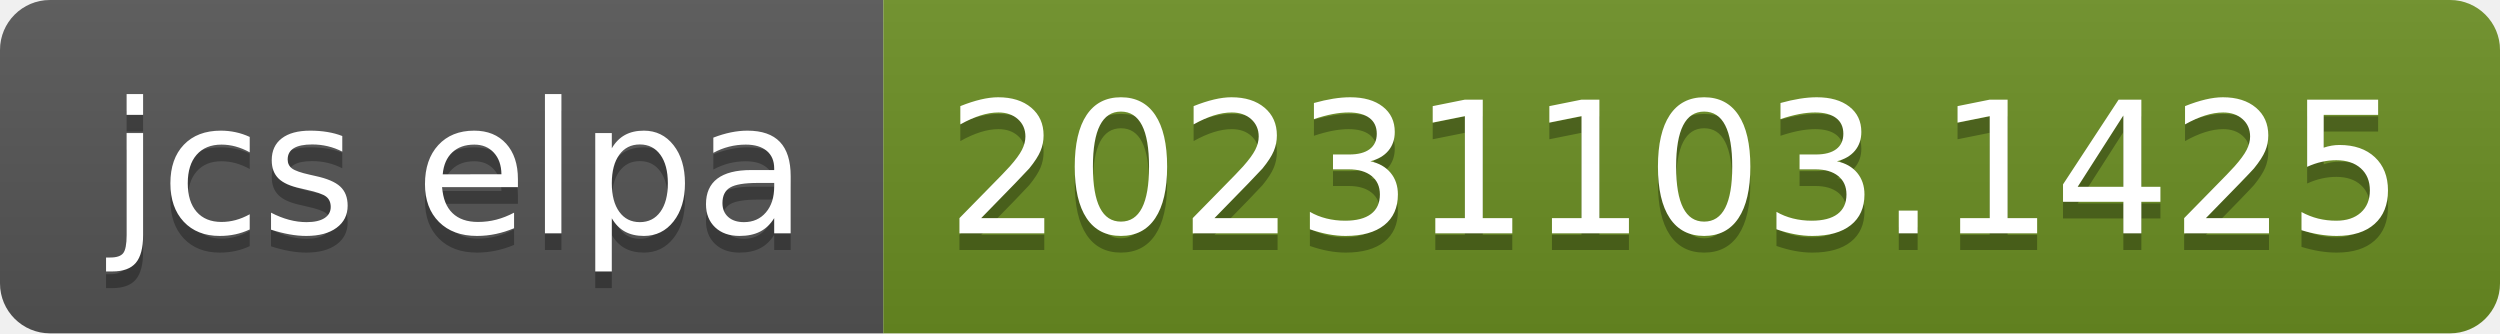
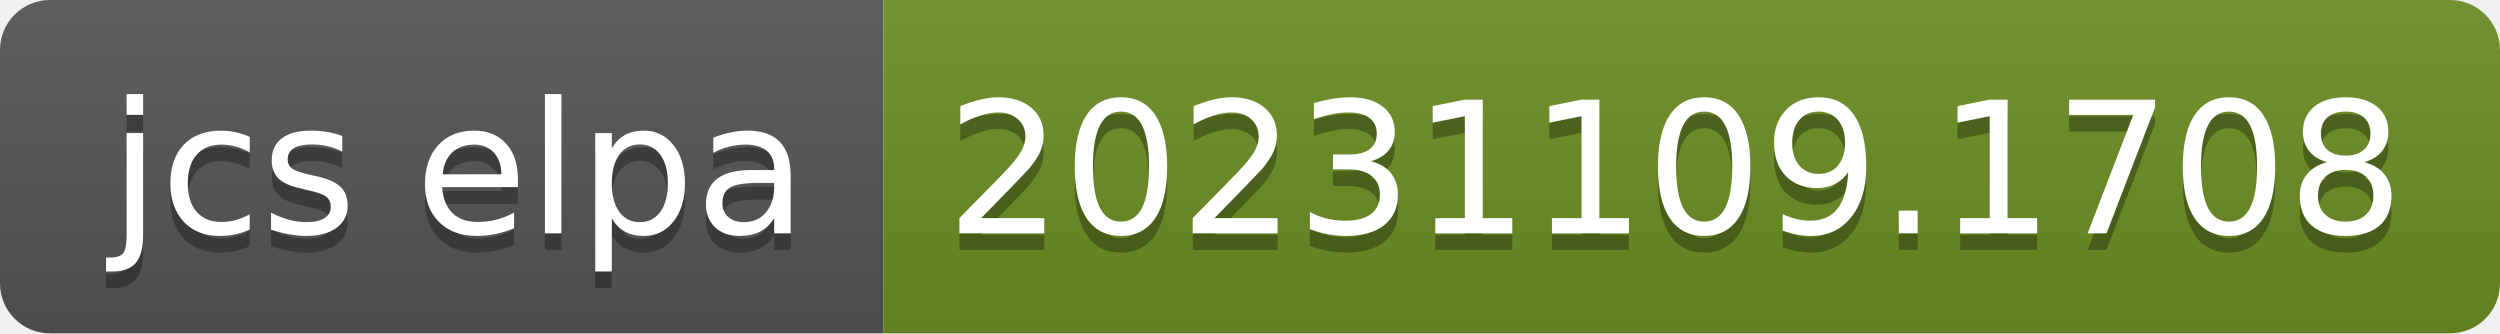
- <svg xmlns="http://www.w3.org/2000/svg" width="150" height="20" role="img" aria-label="jcs elpa: 20231103.1425">
+ <svg xmlns="http://www.w3.org/2000/svg" width="150" height="20" role="img" aria-label="jcs elpa: 20231109.1708">
  <linearGradient id="s" x2="0" y2="100%">
    <stop offset="0" stop-color="#bbb" stop-opacity=".1" />
    <stop offset="1" stop-opacity=".1" />
  </linearGradient>
  <clipPath id="r">
    <rect width="150" height="20" rx="3" fill="#fff" />
  </clipPath>
  <g clip-path="url(#r)">
    <rect width="53" height="20" fill="#555" />
    <rect x="53" width="97" height="20" fill="#6b8e23" />
    <rect width="150" height="20" fill="url(#s)" />
  </g>
  <g fill="#fff" text-anchor="middle" font-family="Verdana,Geneva,DejaVu Sans,sans-serif" text-rendering="geometricPrecision" font-size="110">
    <text aria-hidden="true" x="275" y="150" fill="#010101" fill-opacity=".3" transform="scale(.1)" textLength="430">jcs elpa</text>
    <text x="275" y="140" transform="scale(.1)" fill="#fff" textLength="430">jcs elpa</text>
-     <text aria-hidden="true" x="1005" y="150" fill="#010101" fill-opacity=".3" transform="scale(.1)" textLength="870">20231103.1425</text>
-     <text x="1005" y="140" transform="scale(.1)" fill="#fff" textLength="870">20231103.1425</text>
+     <text aria-hidden="true" x="1005" y="150" fill="#010101" fill-opacity=".3" transform="scale(.1)" textLength="870">20231109.1708</text>
+     <text x="1005" y="140" transform="scale(.1)" fill="#fff" textLength="870">20231109.1708</text>
  </g>
</svg>
